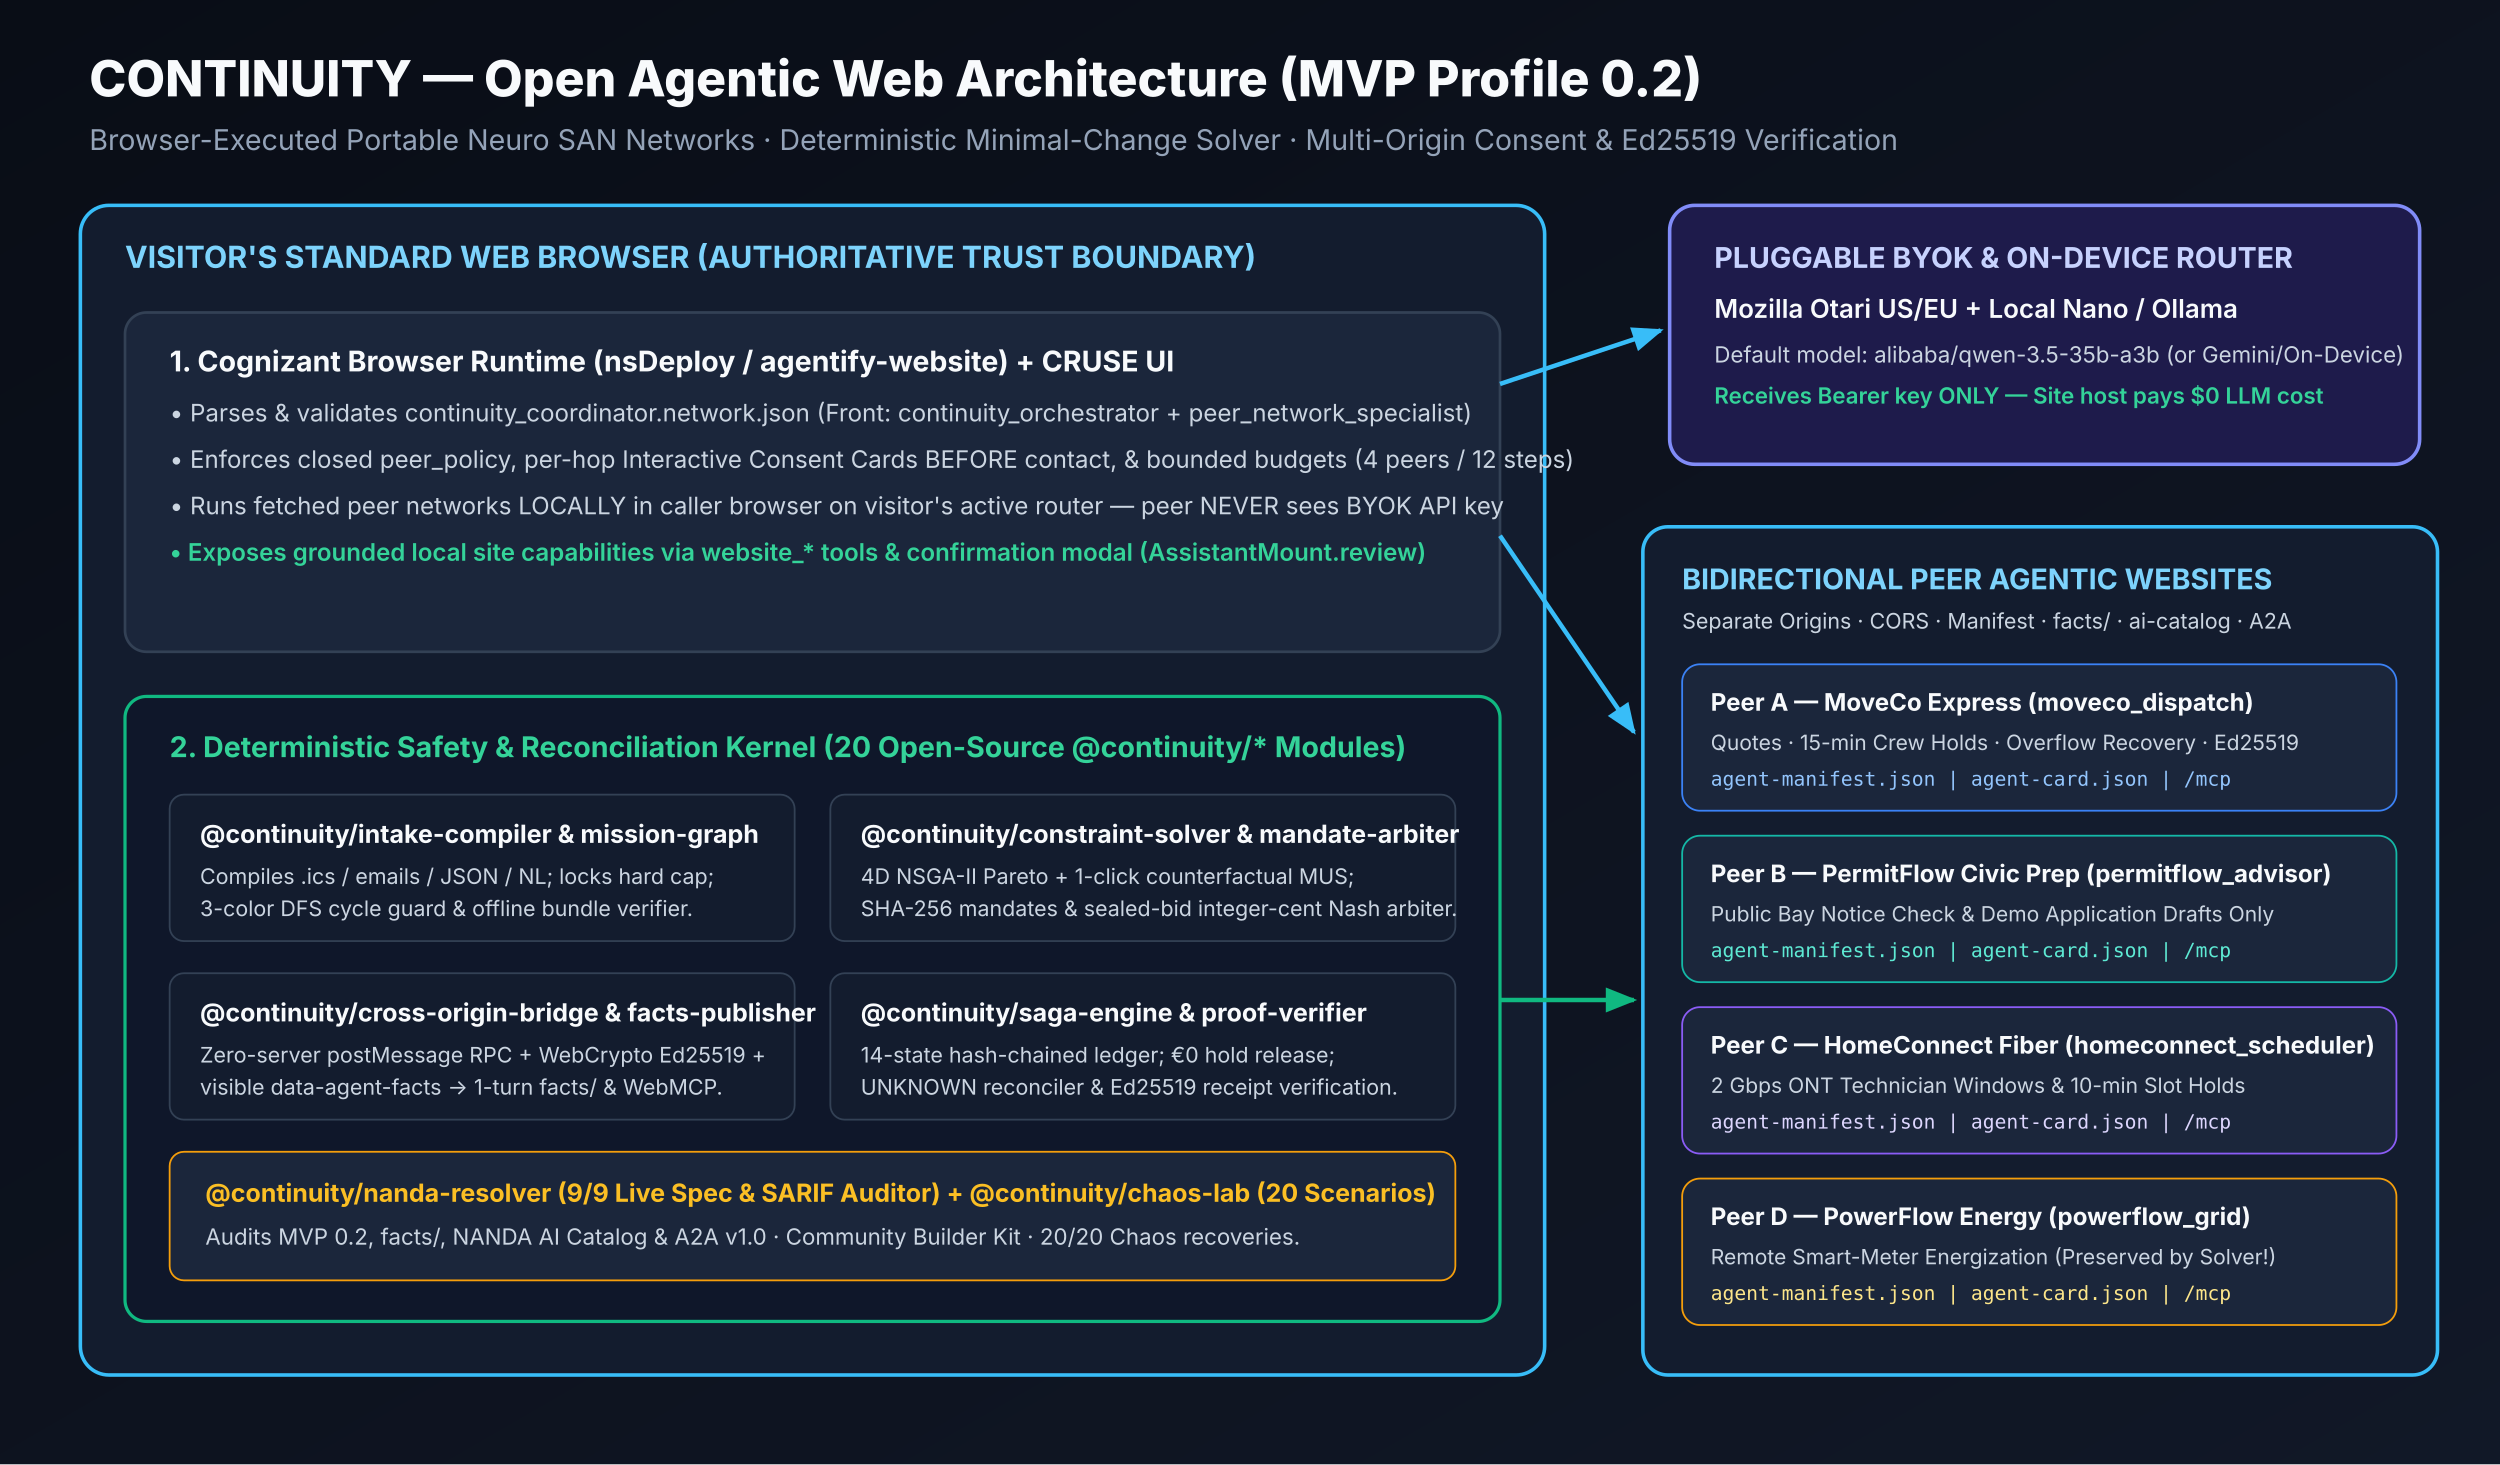
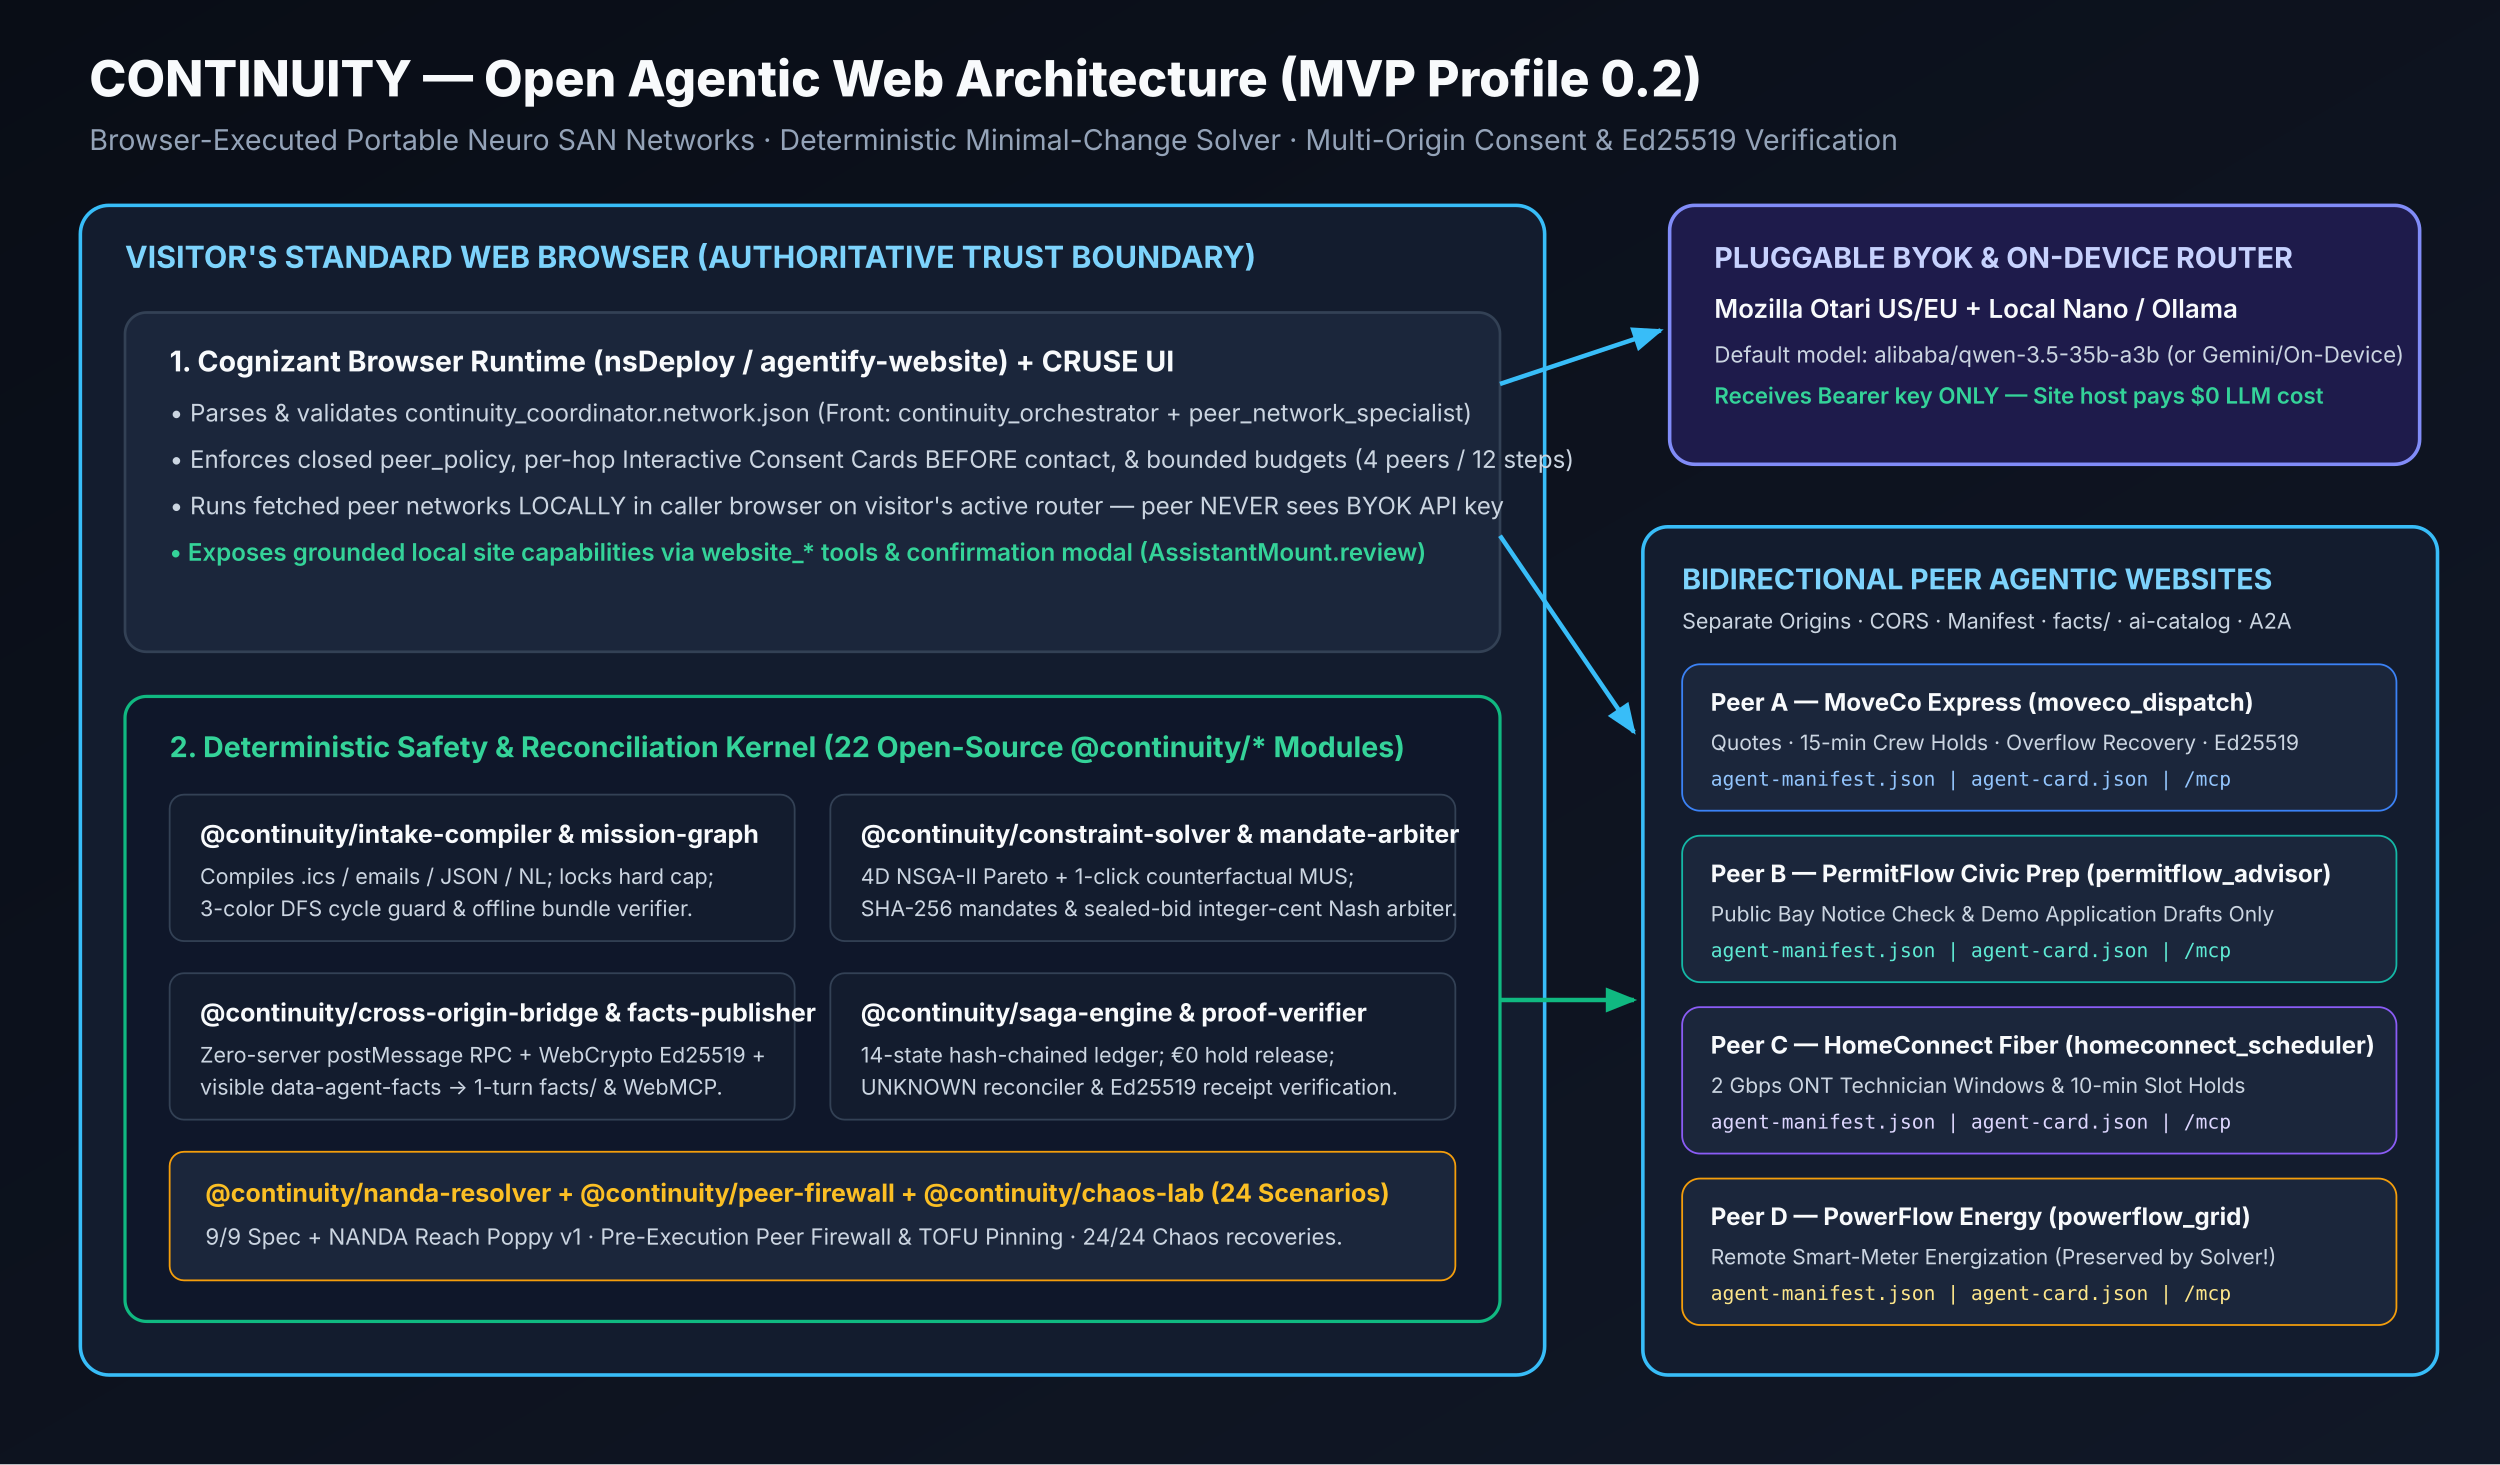
<svg xmlns="http://www.w3.org/2000/svg" viewBox="0 0 1400 820" width="1400" height="820">
  <defs>
    <linearGradient id="bgGrad" x1="0" y1="0" x2="1" y2="1">
      <stop offset="0%" stop-color="#090d16" />
      <stop offset="100%" stop-color="#111827" />
    </linearGradient>
    <marker id="arr" viewBox="0 0 10 10" refX="9" refY="5" markerWidth="7" markerHeight="7" orient="auto-start-reverse">
      <path d="M 0 1 L 10 5 L 0 9 z" fill="#38bdf8" />
    </marker>
    <marker id="arrGreen" viewBox="0 0 10 10" refX="9" refY="5" markerWidth="7" markerHeight="7" orient="auto-start-reverse">
      <path d="M 0 1 L 10 5 L 0 9 z" fill="#10b981" />
    </marker>
  </defs>
  <rect width="1400" height="820" fill="url(#bgGrad)" />
  <text x="50" y="54" fill="#f8fafc" font-size="28" font-weight="800" font-family="Inter, Segoe UI, sans-serif">CONTINUITY — Open Agentic Web Architecture (MVP Profile 0.2)</text>
  <text x="50" y="84" fill="#94a3b8" font-size="16" font-family="Inter, Segoe UI, sans-serif">Browser-Executed Portable Neuro SAN Networks · Deterministic Minimal-Change Solver · Multi-Origin Consent &amp; Ed25519 Verification</text>
  <rect x="45" y="115" width="820" height="655" rx="16" fill="#131c2e" stroke="#38bdf8" stroke-width="2" />
  <text x="70" y="150" fill="#7dd3fc" font-size="17" font-weight="700" font-family="Inter, Segoe UI, sans-serif">VISITOR'S STANDARD WEB BROWSER (AUTHORITATIVE TRUST BOUNDARY)</text>
  <rect x="70" y="175" width="770" height="190" rx="12" fill="#1b263b" stroke="#334155" stroke-width="1.5" />
  <text x="95" y="208" fill="#f8fafc" font-size="16" font-weight="700" font-family="Inter, Segoe UI, sans-serif">1. Cognizant Browser Runtime (nsDeploy / agentify-website) + CRUSE UI</text>
  <text x="95" y="236" fill="#cbd5e1" font-size="13.5" font-family="Inter, Segoe UI, sans-serif">• Parses &amp; validates continuity_coordinator.network.json (Front: continuity_orchestrator + peer_network_specialist)</text>
  <text x="95" y="262" fill="#cbd5e1" font-size="13.5" font-family="Inter, Segoe UI, sans-serif">• Enforces closed peer_policy, per-hop Interactive Consent Cards BEFORE contact, &amp; bounded budgets (4 peers / 12 steps)</text>
  <text x="95" y="288" fill="#cbd5e1" font-size="13.5" font-family="Inter, Segoe UI, sans-serif">• Runs fetched peer networks LOCALLY in caller browser on visitor's active router — peer NEVER sees BYOK API key</text>
  <text x="95" y="314" fill="#34d399" font-size="13.5" font-weight="600" font-family="Inter, Segoe UI, sans-serif">• Exposes grounded local site capabilities via website_* tools &amp; confirmation modal (AssistantMount.review)</text>
  <rect x="70" y="390" width="770" height="350" rx="12" fill="#0f172a" stroke="#10b981" stroke-width="1.8" />
-   <text x="95" y="424" fill="#34d399" font-size="16" font-weight="700" font-family="Inter, Segoe UI, sans-serif">2. Deterministic Safety &amp; Reconciliation Kernel (20 Open-Source @continuity/* Modules)</text>
+   <text x="95" y="424" fill="#34d399" font-size="16" font-weight="700" font-family="Inter, Segoe UI, sans-serif">2. Deterministic Safety &amp; Reconciliation Kernel (22 Open-Source @continuity/* Modules)</text>
  <rect x="95" y="445" width="350" height="82" rx="8" fill="#131c2e" stroke="#334155" />
  <text x="112" y="472" fill="#f8fafc" font-size="14" font-weight="700" font-family="Inter, Segoe UI, sans-serif">@continuity/intake-compiler &amp; mission-graph</text>
  <text x="112" y="495" fill="#cbd5e1" font-size="12" font-family="Inter, Segoe UI, sans-serif">Compiles .ics / emails / JSON / NL; locks hard cap;</text>
  <text x="112" y="513" fill="#cbd5e1" font-size="12" font-family="Inter, Segoe UI, sans-serif">3-color DFS cycle guard &amp; offline bundle verifier.</text>
  <rect x="465" y="445" width="350" height="82" rx="8" fill="#131c2e" stroke="#334155" />
  <text x="482" y="472" fill="#f8fafc" font-size="14" font-weight="700" font-family="Inter, Segoe UI, sans-serif">@continuity/constraint-solver &amp; mandate-arbiter</text>
  <text x="482" y="495" fill="#cbd5e1" font-size="12" font-family="Inter, Segoe UI, sans-serif">4D NSGA-II Pareto + 1-click counterfactual MUS;</text>
  <text x="482" y="513" fill="#cbd5e1" font-size="12" font-family="Inter, Segoe UI, sans-serif">SHA-256 mandates &amp; sealed-bid integer-cent Nash arbiter.</text>
  <rect x="95" y="545" width="350" height="82" rx="8" fill="#131c2e" stroke="#334155" />
  <text x="112" y="572" fill="#f8fafc" font-size="14" font-weight="700" font-family="Inter, Segoe UI, sans-serif">@continuity/cross-origin-bridge &amp; facts-publisher</text>
  <text x="112" y="595" fill="#cbd5e1" font-size="12" font-family="Inter, Segoe UI, sans-serif">Zero-server postMessage RPC + WebCrypto Ed25519 +</text>
  <text x="112" y="613" fill="#cbd5e1" font-size="12" font-family="Inter, Segoe UI, sans-serif">visible data-agent-facts -&gt; 1-turn facts/ &amp; WebMCP.</text>
  <rect x="465" y="545" width="350" height="82" rx="8" fill="#131c2e" stroke="#334155" />
  <text x="482" y="572" fill="#f8fafc" font-size="14" font-weight="700" font-family="Inter, Segoe UI, sans-serif">@continuity/saga-engine &amp; proof-verifier</text>
  <text x="482" y="595" fill="#cbd5e1" font-size="12" font-family="Inter, Segoe UI, sans-serif">14-state hash-chained ledger; €0 hold release;</text>
  <text x="482" y="613" fill="#cbd5e1" font-size="12" font-family="Inter, Segoe UI, sans-serif">UNKNOWN reconciler &amp; Ed25519 receipt verification.</text>
  <rect x="95" y="645" width="720" height="72" rx="8" fill="#1b263b" stroke="#f59e0b" />
-   <text x="115" y="673" fill="#fbbf24" font-size="14" font-weight="700" font-family="Inter, Segoe UI, sans-serif">@continuity/nanda-resolver (9/9 Live Spec &amp; SARIF Auditor) + @continuity/chaos-lab (20 Scenarios)</text>
-   <text x="115" y="697" fill="#cbd5e1" font-size="12.5" font-family="Inter, Segoe UI, sans-serif">Audits MVP 0.2, facts/, NANDA AI Catalog &amp; A2A v1.0 · Community Builder Kit · 20/20 Chaos recoveries.</text>
+   <text x="115" y="673" fill="#fbbf24" font-size="14" font-weight="700" font-family="Inter, Segoe UI, sans-serif">@continuity/nanda-resolver + @continuity/peer-firewall + @continuity/chaos-lab (24 Scenarios)</text>
+   <text x="115" y="697" fill="#cbd5e1" font-size="12.5" font-family="Inter, Segoe UI, sans-serif">9/9 Spec + NANDA Reach Poppy v1 · Pre-Execution Peer Firewall &amp; TOFU Pinning · 24/24 Chaos recoveries.</text>
  <rect x="935" y="115" width="420" height="145" rx="14" fill="#1e1b4b" stroke="#818cf8" stroke-width="2" />
  <text x="960" y="150" fill="#c7d2fe" font-size="16" font-weight="700" font-family="Inter, Segoe UI, sans-serif">PLUGGABLE BYOK &amp; ON-DEVICE ROUTER</text>
  <text x="960" y="178" fill="#f8fafc" font-size="14.5" font-weight="600" font-family="Inter, Segoe UI, sans-serif">Mozilla Otari US/EU + Local Nano / Ollama</text>
  <text x="960" y="203" fill="#cbd5e1" font-size="12.5" font-family="Inter, Segoe UI, sans-serif">Default model: alibaba/qwen-3.5-35b-a3b (or Gemini/On-Device)</text>
  <text x="960" y="226" fill="#34d399" font-size="12.5" font-weight="600" font-family="Inter, Segoe UI, sans-serif">Receives Bearer key ONLY — Site host pays $0 LLM cost</text>
  <rect x="920" y="295" width="445" height="475" rx="14" fill="#131c2e" stroke="#38bdf8" stroke-width="2" />
  <text x="942" y="330" fill="#7dd3fc" font-size="16" font-weight="700" font-family="Inter, Segoe UI, sans-serif">BIDIRECTIONAL PEER AGENTIC WEBSITES</text>
  <text x="942" y="352" fill="#cbd5e1" font-size="12" font-family="Inter, Segoe UI, sans-serif">Separate Origins · CORS · Manifest · facts/ · ai-catalog · A2A</text>
  <rect x="942" y="372" width="400" height="82" rx="10" fill="#1b263b" stroke="#3b82f6" />
  <text x="958" y="398" fill="#f8fafc" font-size="13.5" font-weight="700" font-family="Inter, Segoe UI, sans-serif">Peer A — MoveCo Express (moveco_dispatch)</text>
  <text x="958" y="420" fill="#cbd5e1" font-size="11.8" font-family="Inter, Segoe UI, sans-serif">Quotes · 15-min Crew Holds · Overflow Recovery · Ed25519</text>
  <text x="958" y="440" fill="#93c5fd" font-size="11" font-family="monospace">agent-manifest.json | agent-card.json | /mcp</text>
  <rect x="942" y="468" width="400" height="82" rx="10" fill="#1b263b" stroke="#14b8a6" />
  <text x="958" y="494" fill="#f8fafc" font-size="13.5" font-weight="700" font-family="Inter, Segoe UI, sans-serif">Peer B — PermitFlow Civic Prep (permitflow_advisor)</text>
  <text x="958" y="516" fill="#cbd5e1" font-size="11.8" font-family="Inter, Segoe UI, sans-serif">Public Bay Notice Check &amp; Demo Application Drafts Only</text>
  <text x="958" y="536" fill="#5eead4" font-size="11" font-family="monospace">agent-manifest.json | agent-card.json | /mcp</text>
  <rect x="942" y="564" width="400" height="82" rx="10" fill="#1b263b" stroke="#8b5cf6" />
  <text x="958" y="590" fill="#f8fafc" font-size="13.5" font-weight="700" font-family="Inter, Segoe UI, sans-serif">Peer C — HomeConnect Fiber (homeconnect_scheduler)</text>
  <text x="958" y="612" fill="#cbd5e1" font-size="11.8" font-family="Inter, Segoe UI, sans-serif">2 Gbps ONT Technician Windows &amp; 10-min Slot Holds</text>
  <text x="958" y="632" fill="#ddd6fe" font-size="11" font-family="monospace">agent-manifest.json | agent-card.json | /mcp</text>
  <rect x="942" y="660" width="400" height="82" rx="10" fill="#1b263b" stroke="#f59e0b" />
  <text x="958" y="686" fill="#f8fafc" font-size="13.5" font-weight="700" font-family="Inter, Segoe UI, sans-serif">Peer D — PowerFlow Energy (powerflow_grid)</text>
  <text x="958" y="708" fill="#cbd5e1" font-size="11.8" font-family="Inter, Segoe UI, sans-serif">Remote Smart-Meter Energization (Preserved by Solver!)</text>
  <text x="958" y="728" fill="#fde68a" font-size="11" font-family="monospace">agent-manifest.json | agent-card.json | /mcp</text>
  <line x1="840" y1="215" x2="930" y2="185" stroke="#38bdf8" stroke-width="2.5" marker-end="url(#arr)" />
  <line x1="840" y1="300" x2="915" y2="410" stroke="#38bdf8" stroke-width="2.5" marker-end="url(#arr)" />
  <line x1="840" y1="560" x2="915" y2="560" stroke="#10b981" stroke-width="2.5" marker-end="url(#arrGreen)" />
</svg>
